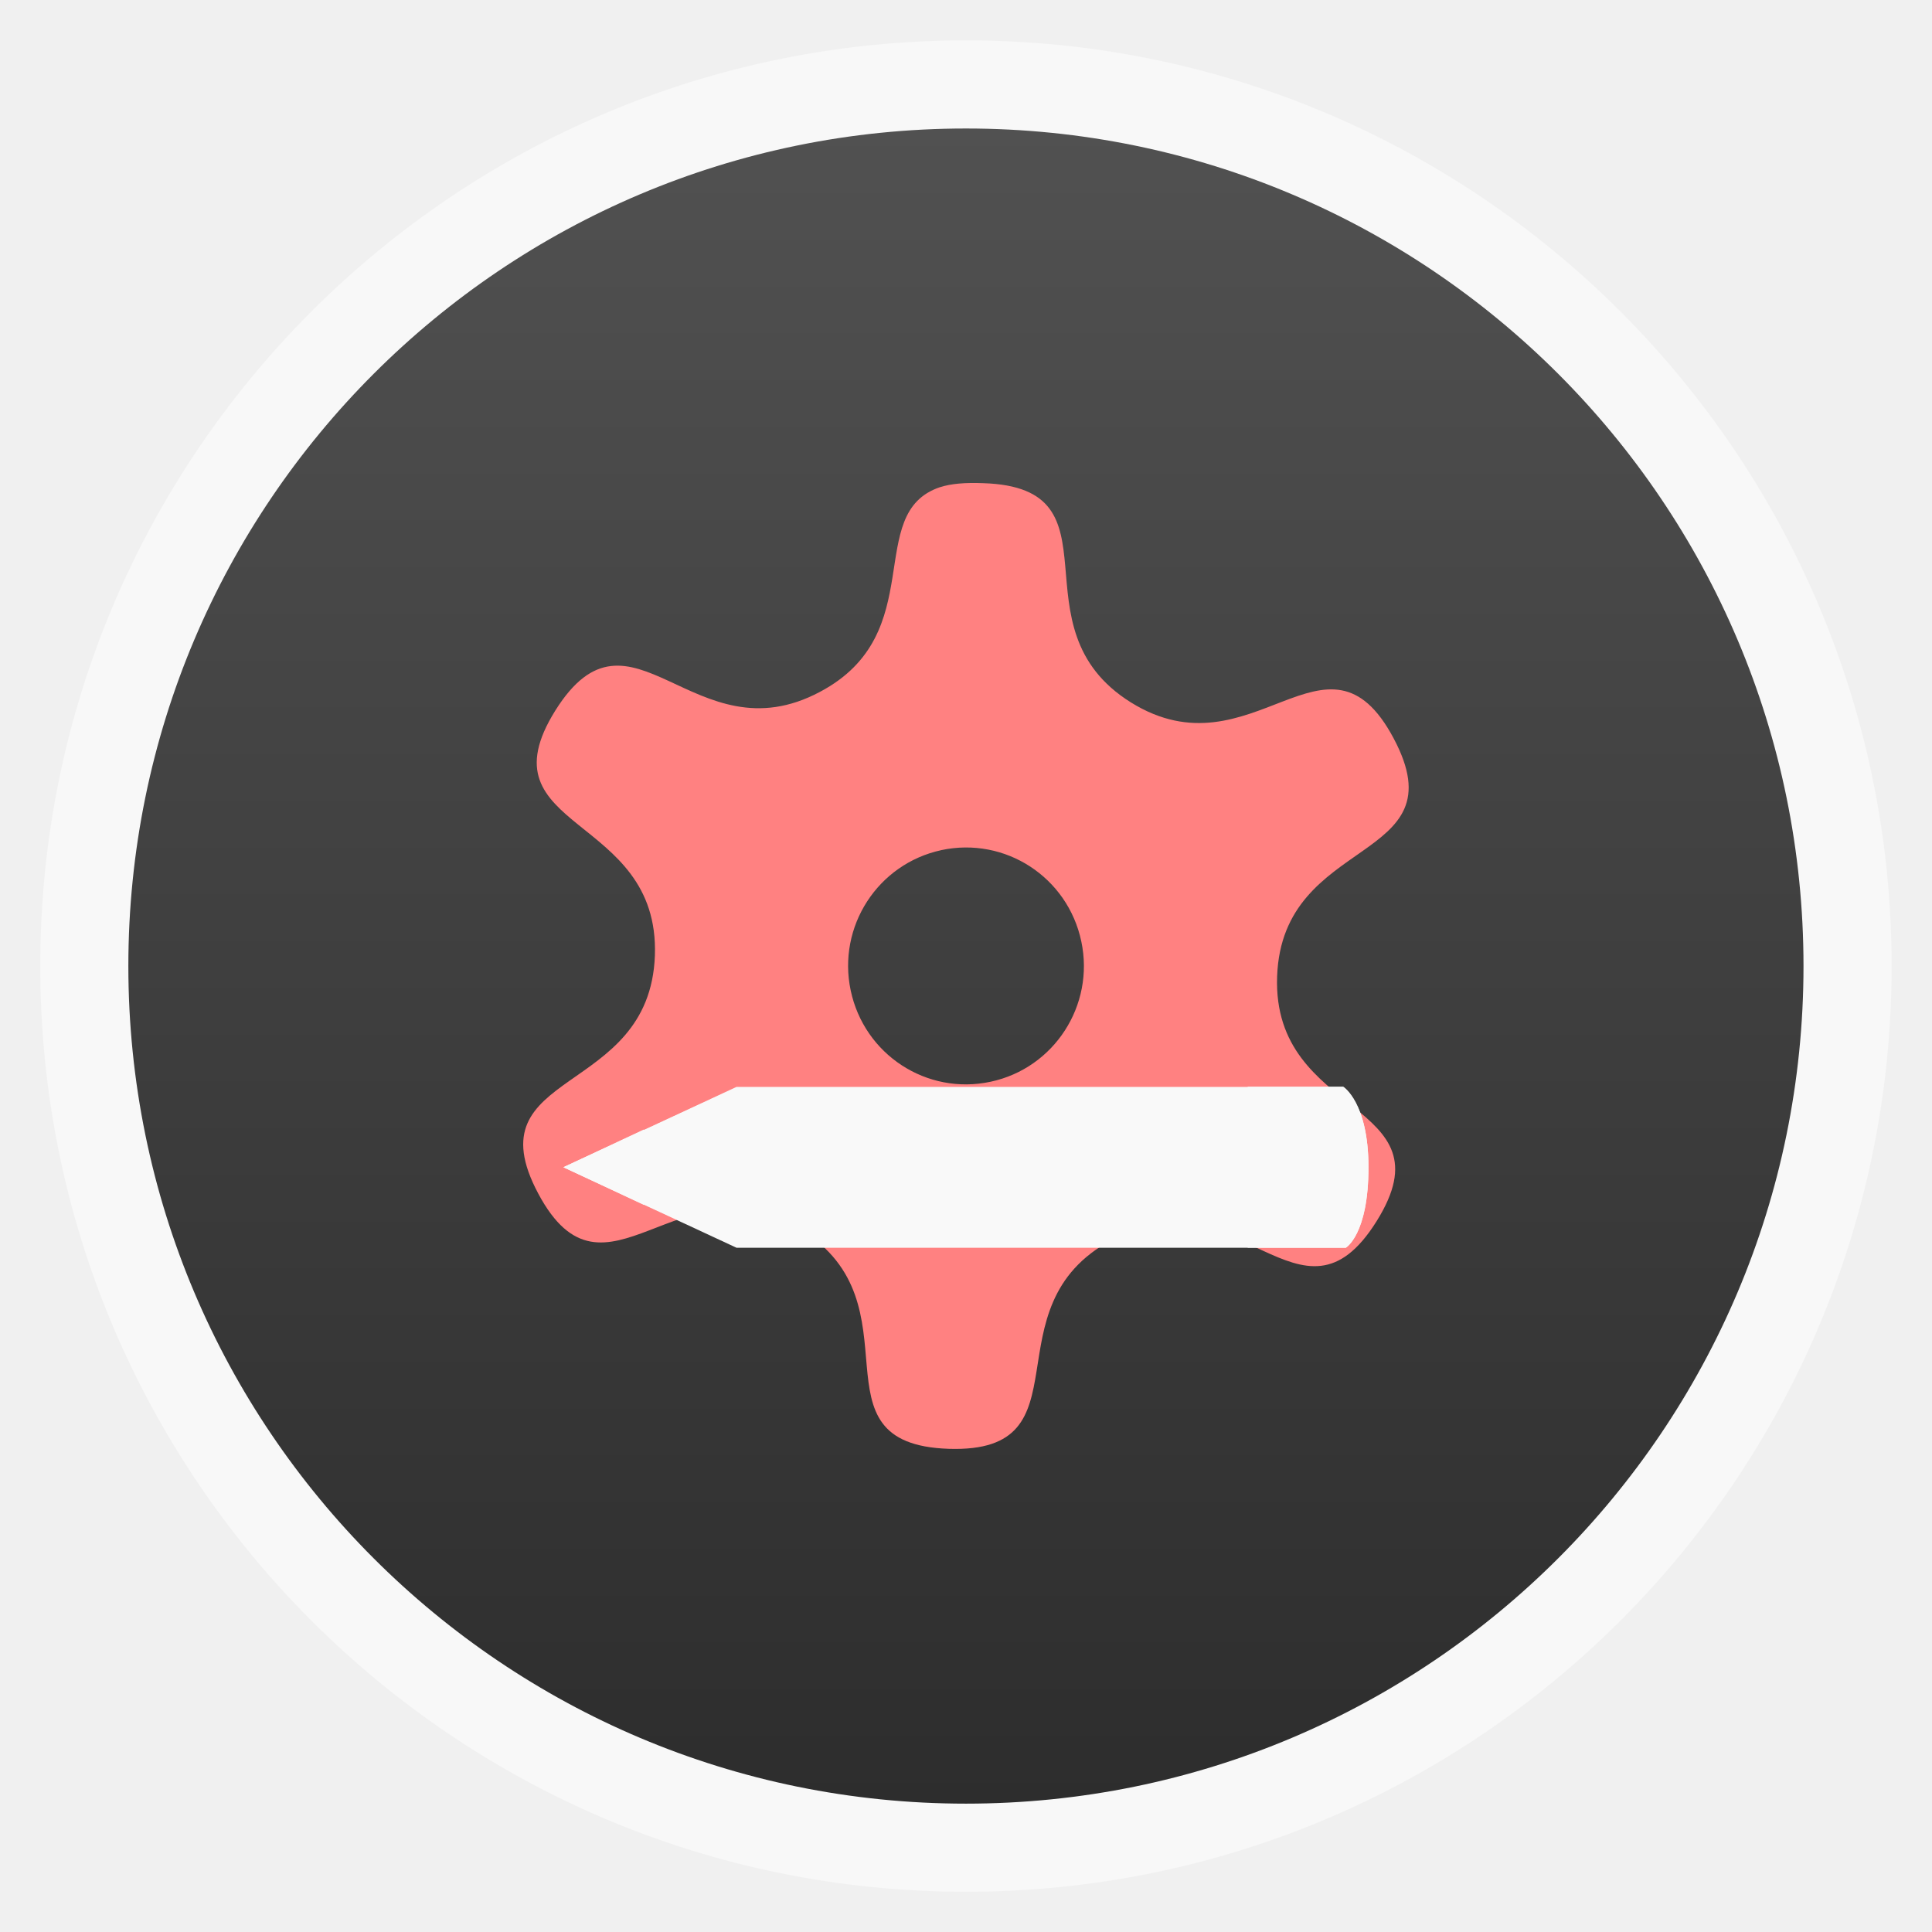
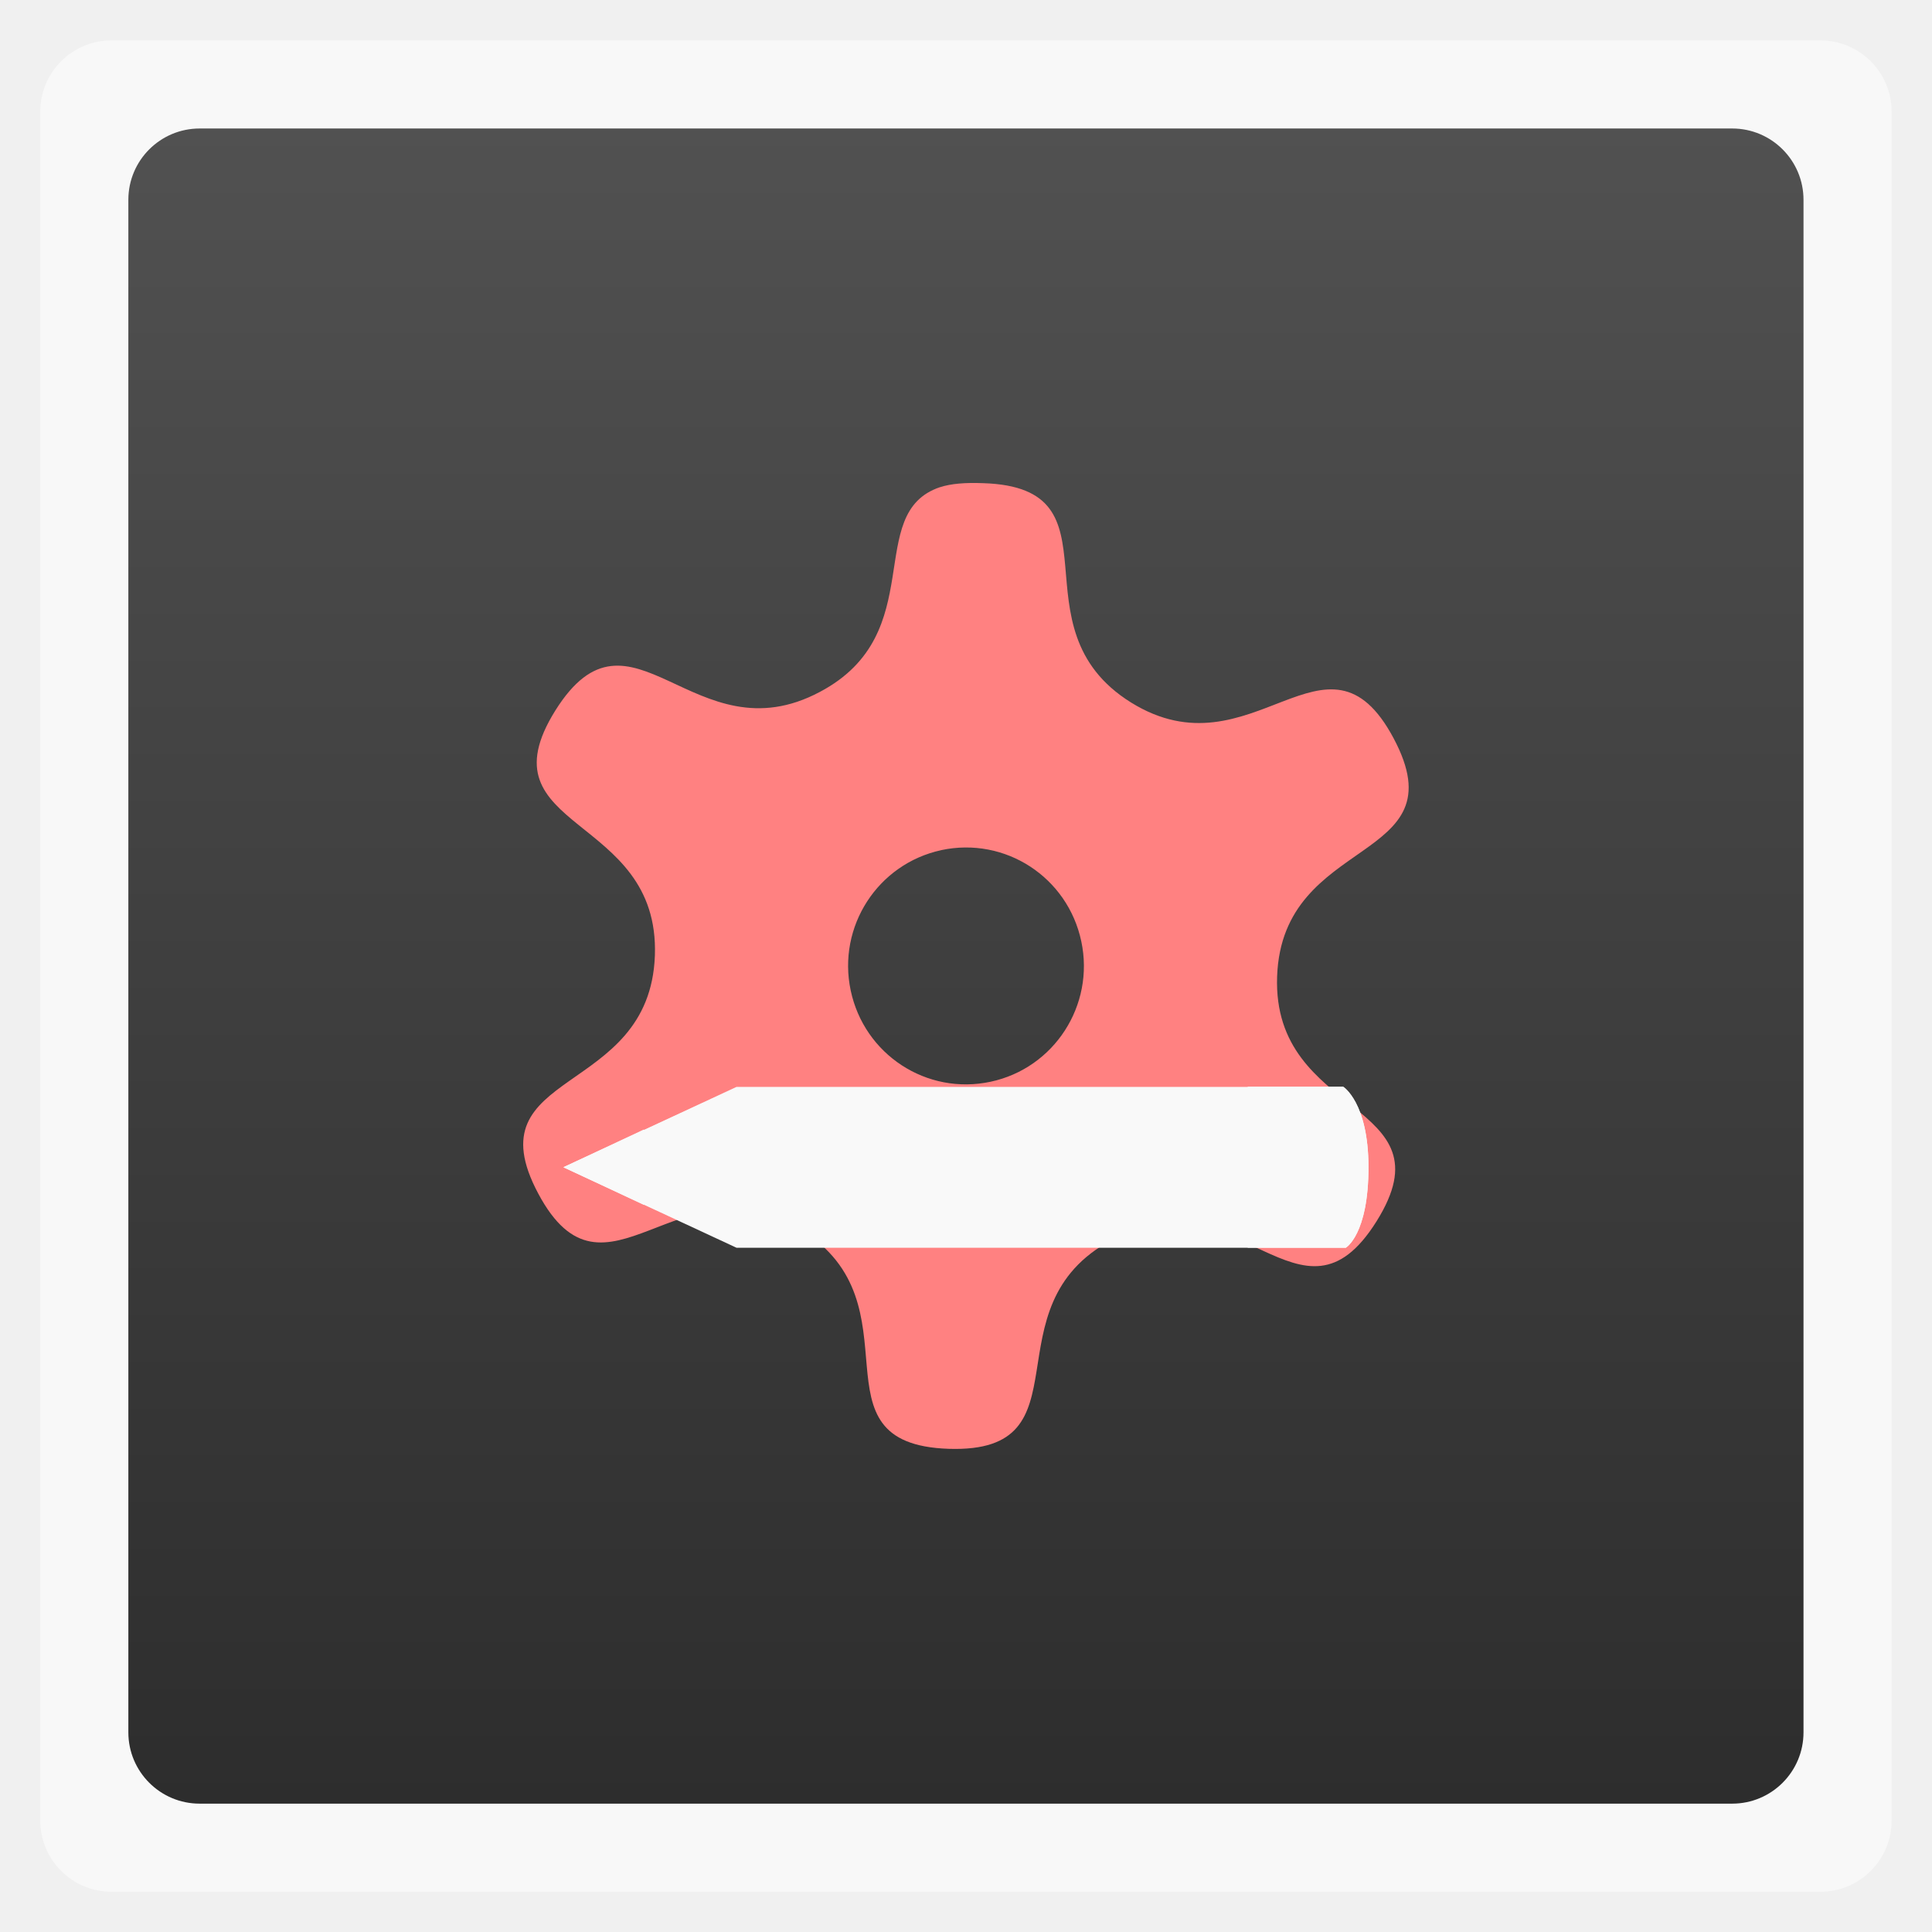
<svg xmlns="http://www.w3.org/2000/svg" xmlns:xlink="http://www.w3.org/1999/xlink" width="48" viewBox="0 0 13.547 13.547" height="48">
  <defs>
    <linearGradient id="0">
      <stop stop-color="#2d2d2d" />
      <stop offset="1" stop-color="#515151" />
    </linearGradient>
    <linearGradient xlink:href="#0" id="1" gradientUnits="userSpaceOnUse" gradientTransform="matrix(1.09524,0,0,1.09524,-133.0018,-293.022)" y1="279.1" x2="0" y2="268.33" />
  </defs>
-   <rect height="12.982" rx="6.491" y="0.283" x="0.282" width="12.982" opacity="0.5" fill="#ffffff" fill-rule="evenodd" />
-   <rect height="11.746" rx="5.873" y="0.901" x="0.9" width="11.746" fill="url(#1)" fill-rule="evenodd" />
+   <rect height="12.982" rx="0.5" y="0.283" x="0.282" width="12.982" opacity="0.5" fill="#ffffff" fill-rule="evenodd" />
+   <rect height="11.746" rx="0.5" y="0.901" x="0.9" width="11.746" fill="url(#1)" fill-rule="evenodd" />
  <path d="M 6.591,3.416 C 6.05,3.598 6.525,4.44 5.75,4.851 4.866,5.323 4.426,4.134 3.894,4.982 3.363,5.832 4.627,5.7 4.592,6.7 4.556,7.699 3.304,7.487 3.774,8.369 4.244,9.25 4.766,8.092 5.615,8.622 6.465,9.149 5.652,10.126 6.653,10.159 7.654,10.191 6.911,9.166 7.797,8.694 8.681,8.223 9.121,9.412 9.652,8.564 10.184,7.714 8.92,7.846 8.955,6.847 8.991,5.847 10.242,6.06 9.772,5.177 9.303,4.296 8.781,5.453 7.931,4.926 7.082,4.397 7.895,3.419 6.894,3.388 c -0.125,-0.005 -0.225,0.003 -0.302,0.028 z m 0.009,2.545 C 7.049,5.865 7.487,6.151 7.582,6.601 7.677,7.049 7.392,7.49 6.946,7.585 6.498,7.681 6.06,7.395 5.965,6.945 5.87,6.497 6.155,6.057 6.601,5.961 z" fill="#ff8181" />
  <g transform="translate(-0.5644088,0.2821722)" fill="#f9f9f9">
    <path d="m 10.001,8.467 c 0,0 0.159,-0.092 0.159,-0.564 7e-6,-0.455 -0.179,-0.564 -0.179,-0.564 l -4.252,1.5e-6 -1.213,0.564 1.213,0.564 z" />
    <path d="M 20,26.156 16,28 l 4,1.844 0,-3.688 z" transform="scale(0.28222,0.28222)" />
    <path d="M 18,27.062 16,28 l 2,0.938 0,-1.875 z" transform="scale(0.28222,0.28222)" />
    <path d="m 33,26 0,4 2.438,0 c 0,0 0.563,-0.325 0.562,-2 2.5e-5,-1.614 -0.625,-2 -0.625,-2 L 33,26 z" transform="scale(0.28222,0.28222)" />
  </g>
</svg>
